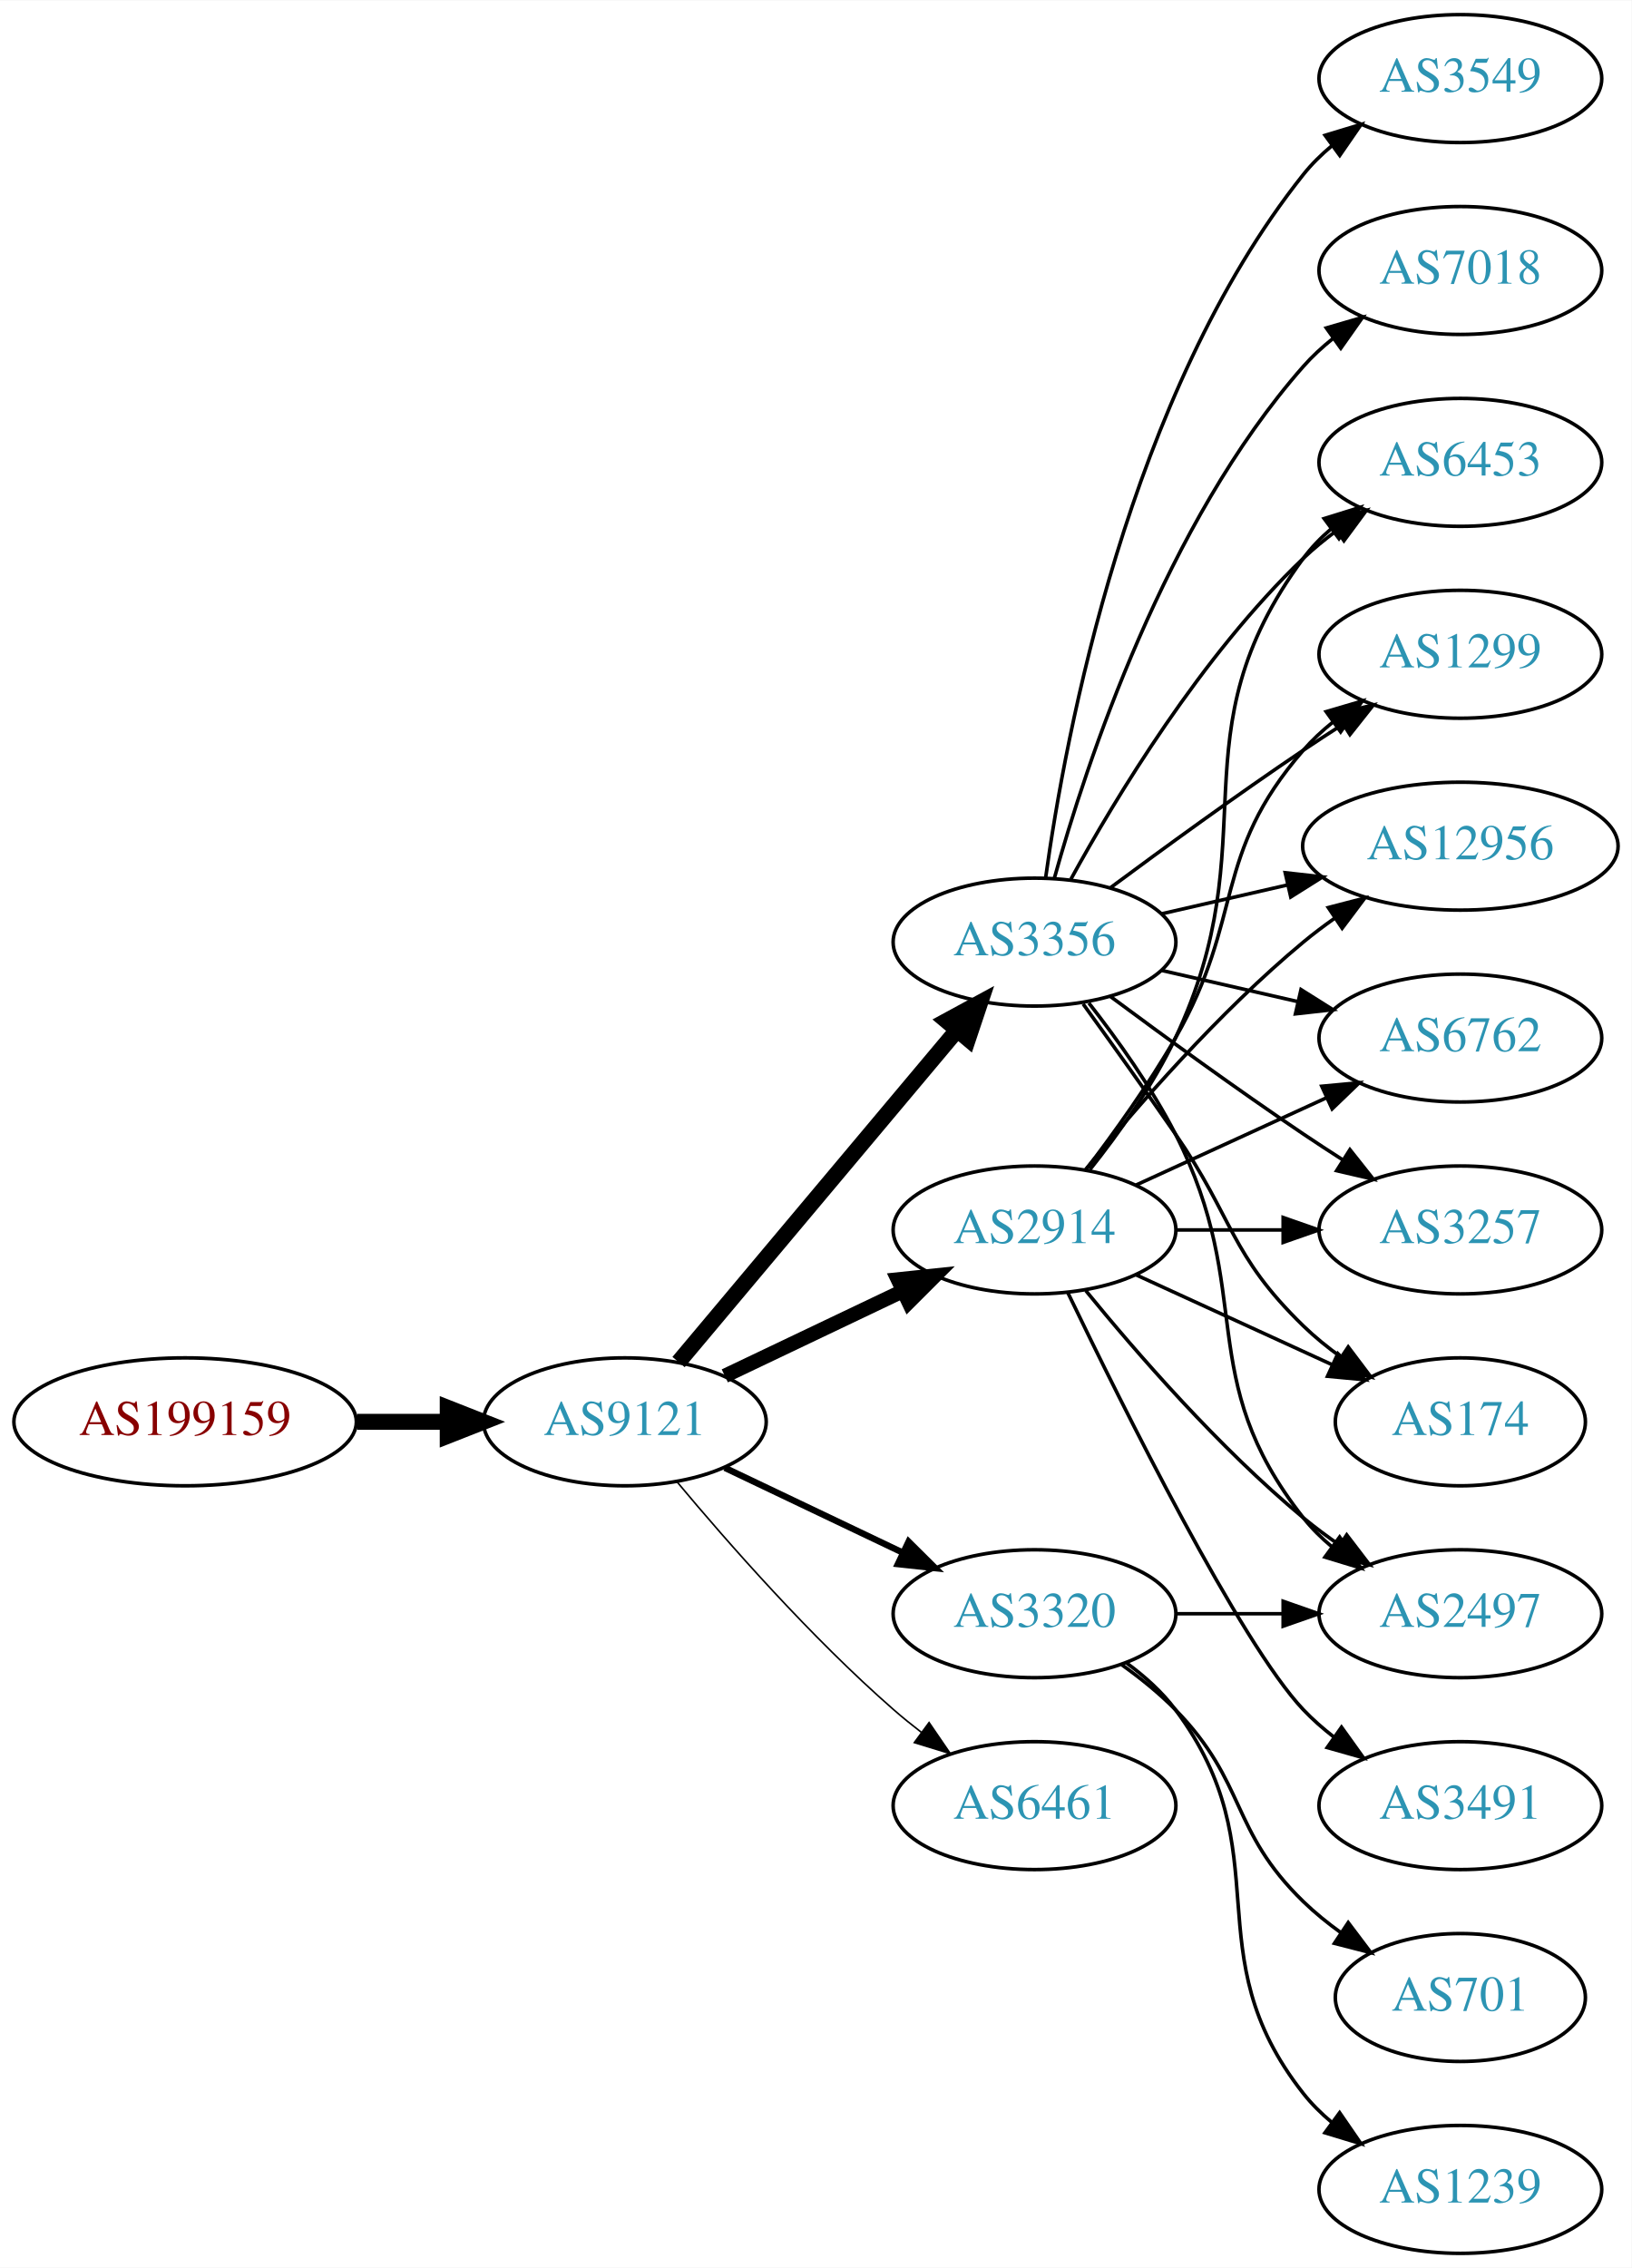
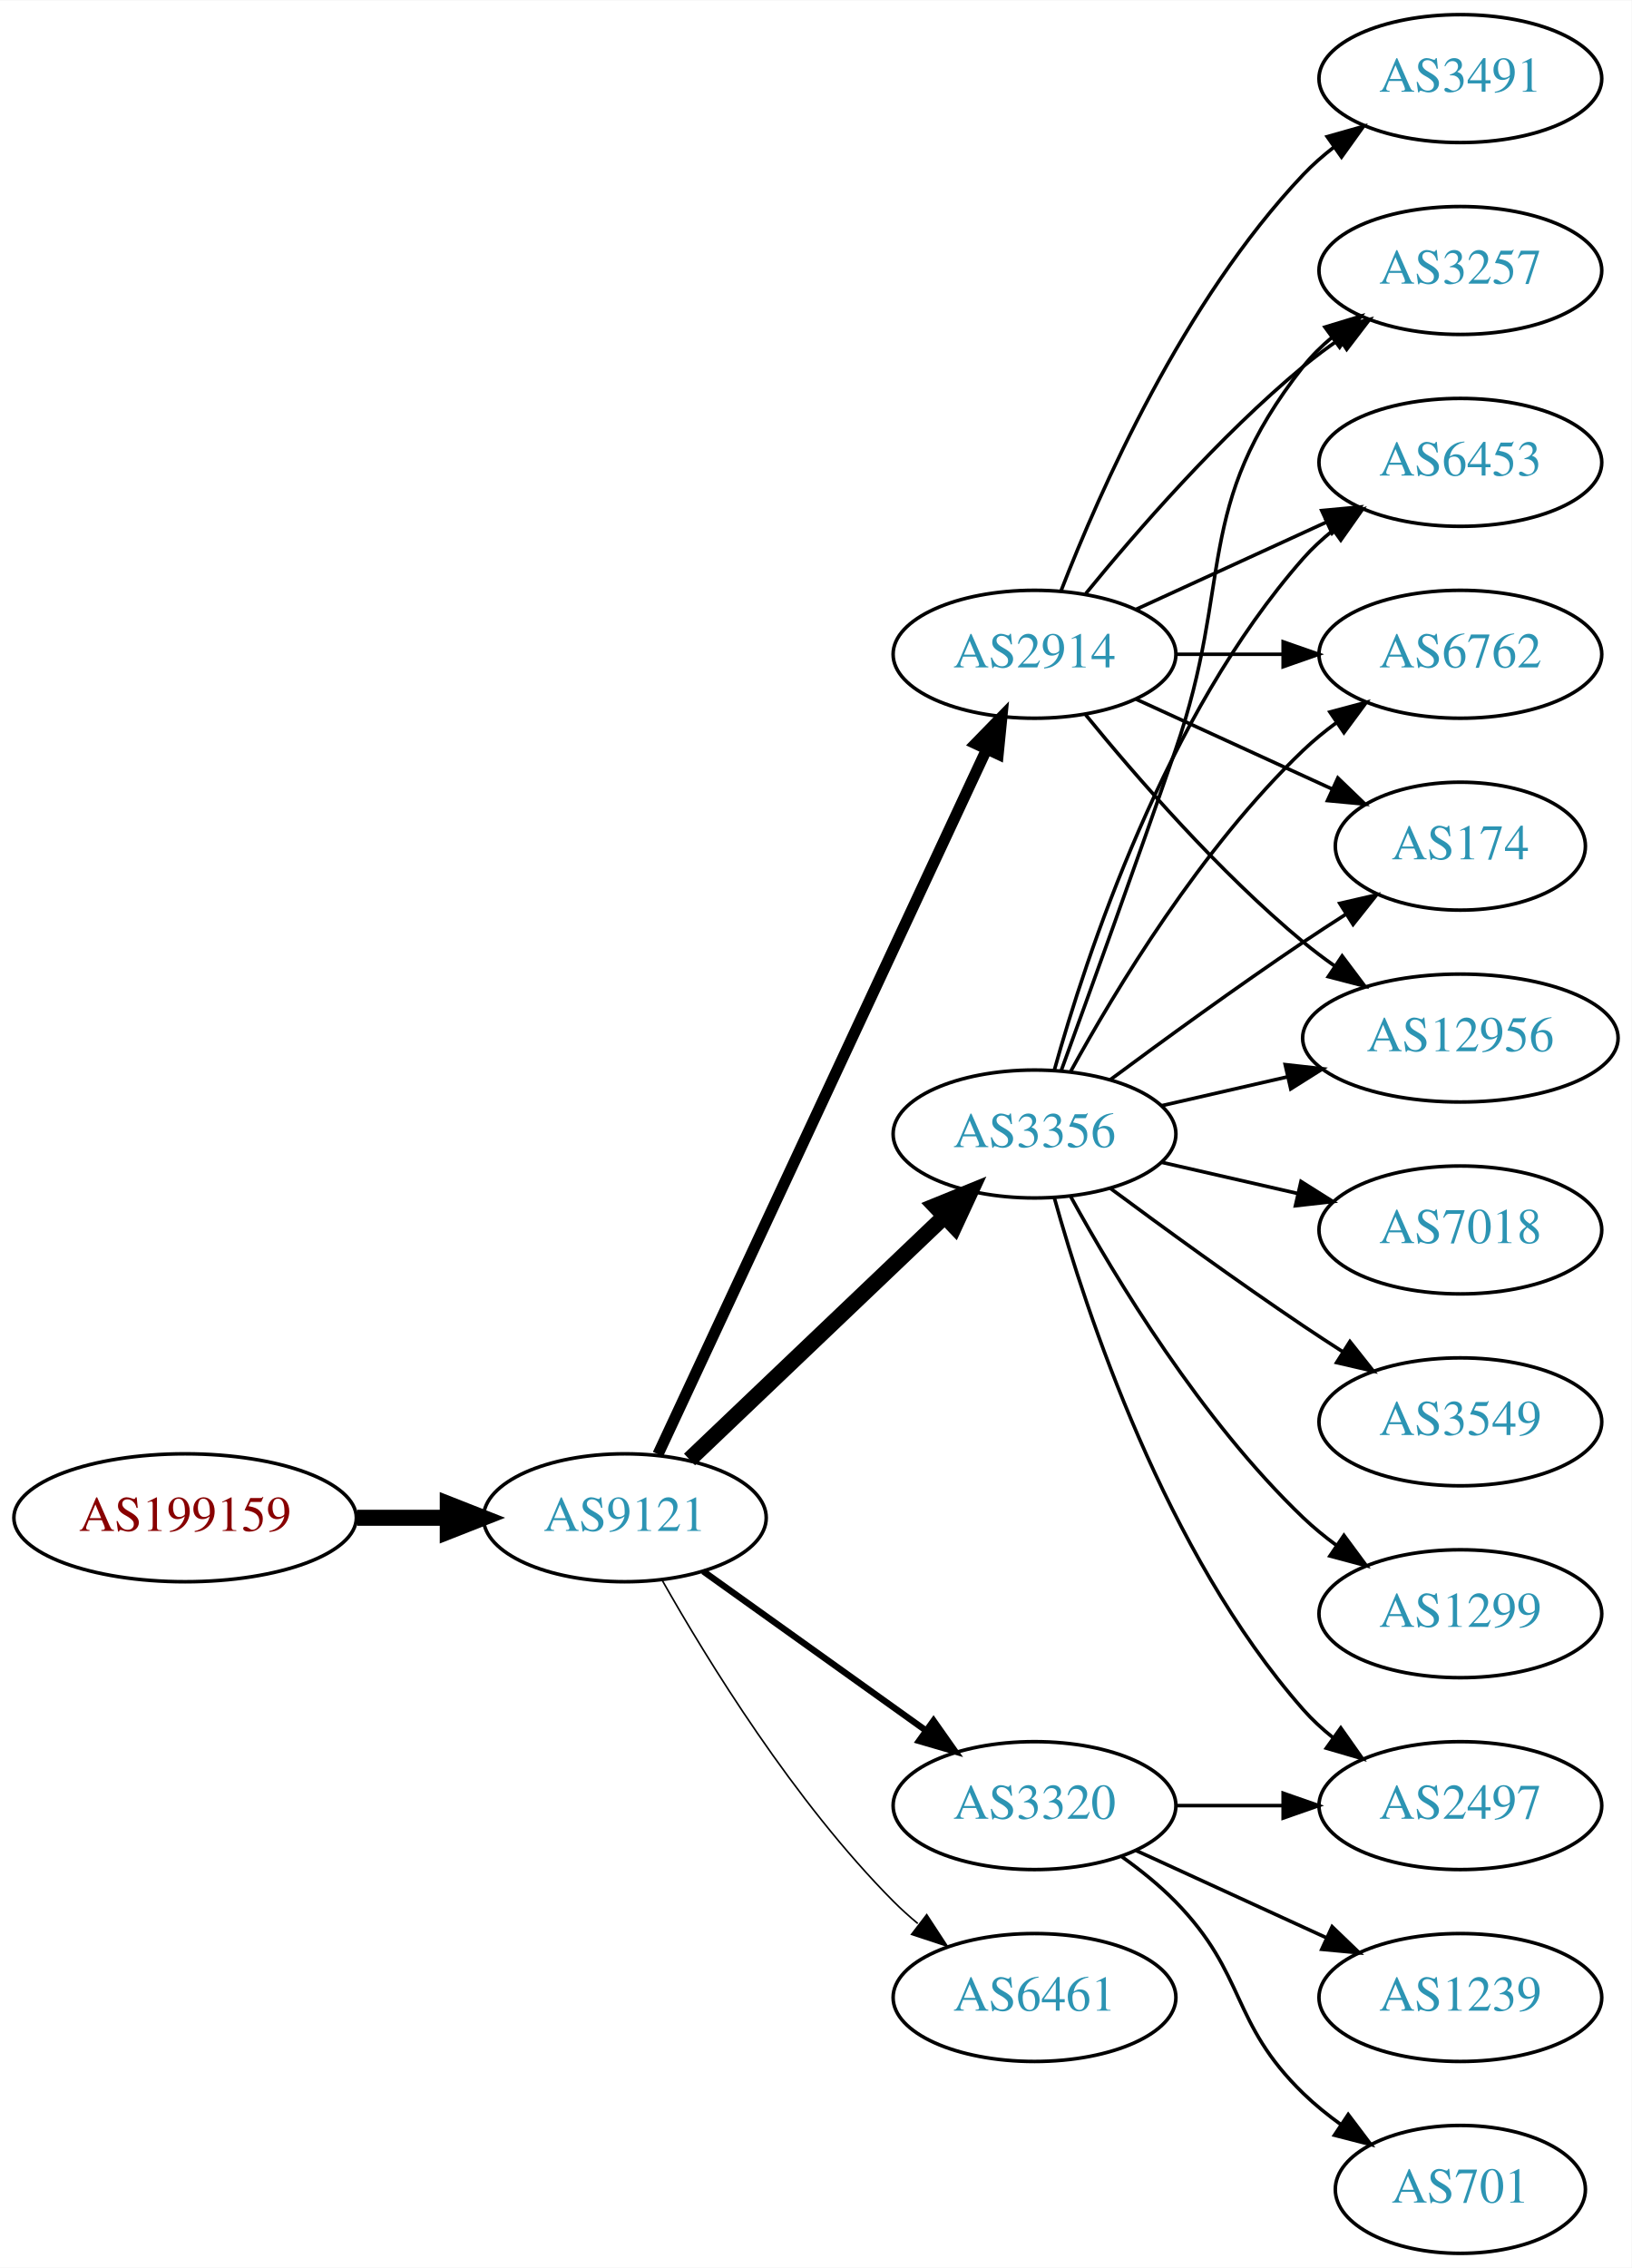
<svg xmlns="http://www.w3.org/2000/svg" xmlns:xlink="http://www.w3.org/1999/xlink" width="459pt" height="638pt" viewBox="0.00 0.00 459.17 638.00">
  <g id="graph0" class="graph" transform="scale(1 1) rotate(0) translate(4 634)">
    <polygon fill="white" stroke="none" points="-4,4 -4,-634 455.17,-634 455.17,4 -4,4" />
    <g id="node1" class="node">
      <g id="a_node1">
        <a xlink:href="/asn/199159" xlink:title="AS199159 ~ powered by ANX [AT]">
-           <ellipse fill="#ffffff" stroke="black" cx="48.096" cy="-234" rx="48.192" ry="18" />
-           <text text-anchor="middle" x="48.096" y="-230.3" font-family="Times,serif" font-size="14.00" fill="#880000">AS199159</text>
+           <ellipse fill="#ffffff" stroke="black" cx="48.096" cy="-207" rx="48.192" ry="18" />
+           <text text-anchor="middle" x="48.096" y="-203.3" font-family="Times,serif" font-size="14.00" fill="#880000">AS199159</text>
        </a>
      </g>
    </g>
    <g id="node2" class="node">
      <g id="a_node2">
        <a xlink:href="/asn/9121" xlink:title="AS9121 ~ TTNet [TR]">
-           <ellipse fill="#ffffff" stroke="black" cx="171.838" cy="-234" rx="39.794" ry="18" />
-           <text text-anchor="middle" x="171.838" y="-230.3" font-family="Times,serif" font-size="14.00" fill="#2c94b3">AS9121</text>
+           <ellipse fill="#ffffff" stroke="black" cx="171.838" cy="-207" rx="39.794" ry="18" />
+           <text text-anchor="middle" x="171.838" y="-203.3" font-family="Times,serif" font-size="14.00" fill="#2c94b3">AS9121</text>
        </a>
      </g>
    </g>
    <g id="edge1" class="edge">
-       <path fill="none" stroke="black" stroke-width="4.5" d="M96.513,-234C104.867,-234 113.577,-234 121.969,-234" />
-       <polygon fill="black" stroke="black" stroke-width="4.5" points="122.004,-237.938 132.004,-234 122.004,-230.063 122.004,-237.938" />
+       <path fill="none" stroke="black" stroke-width="4.5" d="M96.513,-207C104.867,-207 113.577,-207 121.969,-207" />
+       <polygon fill="black" stroke="black" stroke-width="4.5" points="122.004,-210.938 132.004,-207 122.004,-203.063 122.004,-210.938" />
    </g>
    <g id="node3" class="node">
      <g id="a_node3">
-         <a xlink:href="/asn/2914" xlink:title="AS2914 ~ NTT America, Inc. [US]">
-           <ellipse fill="#ffffff" stroke="black" cx="287.131" cy="-288" rx="39.794" ry="18" />
-           <text text-anchor="middle" x="287.131" y="-284.3" font-family="Times,serif" font-size="14.00" fill="#2c94b3">AS2914</text>
+         <a xlink:href="/asn/3356" xlink:title="AS3356 ~ Level 3 Parent, LLC [US]">
+           <ellipse fill="#ffffff" stroke="black" cx="287.131" cy="-315" rx="39.794" ry="18" />
+           <text text-anchor="middle" x="287.131" y="-311.3" font-family="Times,serif" font-size="14.00" fill="#2c94b3">AS3356</text>
        </a>
      </g>
    </g>
    <g id="edge2" class="edge">
-       <path fill="none" stroke="black" stroke-width="4.05" d="M199.974,-246.934C214.968,-254.081 233.789,-263.052 250.013,-270.785" />
-       <polygon fill="black" stroke="black" stroke-width="4.05" points="248.664,-274.067 259.216,-275.171 251.714,-267.67 248.664,-274.067" />
+       <path fill="none" stroke="black" stroke-width="4.5" d="M190.045,-223.403C209.12,-241.587 240.04,-271.063 261.638,-291.651" />
+       <polygon fill="black" stroke="black" stroke-width="4.5" points="259.178,-294.747 269.133,-298.797 264.612,-289.047 259.178,-294.747" />
    </g>
    <g id="node4" class="node">
      <g id="a_node4">
-         <a xlink:href="/asn/3356" xlink:title="AS3356 ~ Level 3 Parent, LLC [US]">
-           <ellipse fill="#ffffff" stroke="black" cx="287.131" cy="-369" rx="39.794" ry="18" />
-           <text text-anchor="middle" x="287.131" y="-365.3" font-family="Times,serif" font-size="14.00" fill="#2c94b3">AS3356</text>
+         <a xlink:href="/asn/2914" xlink:title="AS2914 ~ NTT America, Inc. [US]">
+           <ellipse fill="#ffffff" stroke="black" cx="287.131" cy="-450" rx="39.794" ry="18" />
+           <text text-anchor="middle" x="287.131" y="-446.3" font-family="Times,serif" font-size="14.00" fill="#2c94b3">AS2914</text>
        </a>
      </g>
    </g>
    <g id="edge3" class="edge">
-       <path fill="none" stroke="black" stroke-width="4.5" d="M186.958,-250.825C206.632,-274.269 242.436,-316.934 265.215,-344.076" />
-       <polygon fill="black" stroke="black" stroke-width="4.5" points="262.389,-346.834 271.833,-351.963 268.421,-341.772 262.389,-346.834" />
+       <path fill="none" stroke="black" stroke-width="3.15" d="M181.169,-224.868C200.858,-267.101 250.358,-373.272 273.649,-423.227" />
+       <polygon fill="black" stroke="black" stroke-width="3.15" points="270.543,-424.849 277.941,-432.433 276.887,-421.891 270.543,-424.849" />
    </g>
    <g id="node5" class="node">
      <g id="a_node5">
        <a xlink:href="/asn/3320" xlink:title="AS3320 ~ DTAG [DE]">
-           <ellipse fill="#ffffff" stroke="black" cx="287.131" cy="-180" rx="39.794" ry="18" />
-           <text text-anchor="middle" x="287.131" y="-176.3" font-family="Times,serif" font-size="14.00" fill="#2c94b3">AS3320</text>
+           <ellipse fill="#ffffff" stroke="black" cx="287.131" cy="-126" rx="39.794" ry="18" />
+           <text text-anchor="middle" x="287.131" y="-122.3" font-family="Times,serif" font-size="14.00" fill="#2c94b3">AS3320</text>
        </a>
      </g>
    </g>
    <g id="edge4" class="edge">
-       <path fill="none" stroke="black" stroke-width="1.8" d="M199.974,-221.066C214.968,-213.919 233.789,-204.948 250.013,-197.215" />
-       <polygon fill="black" stroke="black" stroke-width="1.8" points="251.695,-200.291 259.216,-192.829 248.683,-193.972 251.695,-200.291" />
+       <path fill="none" stroke="black" stroke-width="1.8" d="M193.882,-191.954C211.497,-179.361 236.835,-161.245 256.501,-147.184" />
+       <polygon fill="black" stroke="black" stroke-width="1.8" points="258.716,-149.903 264.815,-141.24 254.645,-144.209 258.716,-149.903" />
    </g>
    <g id="node6" class="node">
      <g id="a_node6">
        <a xlink:href="/asn/6461" xlink:title="AS6461 ~ Zayo Bandwidth [US]">
-           <ellipse fill="#ffffff" stroke="black" cx="287.131" cy="-126" rx="39.794" ry="18" />
-           <text text-anchor="middle" x="287.131" y="-122.3" font-family="Times,serif" font-size="14.00" fill="#2c94b3">AS6461</text>
+           <ellipse fill="#ffffff" stroke="black" cx="287.131" cy="-72" rx="39.794" ry="18" />
+           <text text-anchor="middle" x="287.131" y="-68.3" font-family="Times,serif" font-size="14.00" fill="#2c94b3">AS6461</text>
        </a>
      </g>
    </g>
    <g id="edge5" class="edge">
-       <path fill="none" stroke="black" stroke-width="0.45" d="M186.468,-217.183C200.751,-200.071 224.297,-173.255 247.484,-153 249.95,-150.846 252.589,-148.706 255.286,-146.628" />
-       <polygon fill="black" stroke="black" stroke-width="0.45" points="257.459,-149.375 263.44,-140.63 253.311,-143.736 257.459,-149.375" />
+       <path fill="none" stroke="black" stroke-width="0.45" d="M182.298,-189.51C195.08,-166.904 219.512,-127.114 247.484,-99 249.595,-96.879 251.891,-94.812 254.277,-92.829" />
+       <polygon fill="black" stroke="black" stroke-width="0.45" points="256.792,-95.31 262.592,-86.444 252.529,-89.758 256.792,-95.31" />
    </g>
    <g id="node7" class="node">
      <g id="a_node7">
+         <a xlink:href="/asn/6762" xlink:title="AS6762 ~ TELECOM ITALIA SPARKLE S.p.A. [IT]">
+           <ellipse fill="#ffffff" stroke="black" cx="406.973" cy="-450" rx="39.794" ry="18" />
+           <text text-anchor="middle" x="406.973" y="-446.3" font-family="Times,serif" font-size="14.00" fill="#2c94b3">AS6762</text>
+         </a>
+       </g>
+     </g>
+     <g id="edge6" class="edge">
+       <path fill="none" stroke="black" d="M297.372,-332.713C309.918,-355.561 334.095,-395.611 362.777,-423 365.646,-425.739 368.834,-428.347 372.144,-430.785" />
+       <polygon fill="black" stroke="black" points="370.267,-433.742 380.503,-436.477 374.207,-427.956 370.267,-433.742" />
+     </g>
+     <g id="node8" class="node">
+       <g id="a_node8">
+         <a xlink:href="/asn/174" xlink:title="AS174 ~ Cogent Communications [US]">
+           <ellipse fill="#ffffff" stroke="black" cx="406.973" cy="-396" rx="35.194" ry="18" />
+           <text text-anchor="middle" x="406.973" y="-392.3" font-family="Times,serif" font-size="14.00" fill="#2c94b3">AS174</text>
+         </a>
+       </g>
+     </g>
+     <g id="edge7" class="edge">
+       <path fill="none" stroke="black" d="M308.461,-330.277C323.324,-341.304 344.068,-356.407 362.777,-369 366.595,-371.569 370.645,-374.21 374.675,-376.786" />
+       <polygon fill="black" stroke="black" points="373.044,-379.895 383.369,-382.271 376.779,-373.975 373.044,-379.895" />
+     </g>
+     <g id="node9" class="node">
+       <g id="a_node9">
+         <a xlink:href="/asn/2497" xlink:title="AS2497 ~ Internet Initiative Japan Inc. [JP]">
+           <ellipse fill="#ffffff" stroke="black" cx="406.973" cy="-126" rx="39.794" ry="18" />
+           <text text-anchor="middle" x="406.973" y="-122.3" font-family="Times,serif" font-size="14.00" fill="#2c94b3">AS2497</text>
+         </a>
+       </g>
+     </g>
+     <g id="edge8" class="edge">
+       <path fill="none" stroke="black" d="M292.704,-297.054C301.61,-265.005 323.894,-197.158 362.777,-153 365.261,-150.179 368.111,-147.551 371.137,-145.129" />
+       <polygon fill="black" stroke="black" points="373.322,-147.869 379.426,-139.209 369.254,-142.172 373.322,-147.869" />
+     </g>
+     <g id="node10" class="node">
+       <g id="a_node10">
+         <a xlink:href="/asn/12956" xlink:title="AS12956 ~ TELXIUS [ES]">
+           <ellipse fill="#ffffff" stroke="black" cx="406.973" cy="-342" rx="44.393" ry="18" />
+           <text text-anchor="middle" x="406.973" y="-338.3" font-family="Times,serif" font-size="14.00" fill="#2c94b3">AS12956</text>
+         </a>
+       </g>
+     </g>
+     <g id="edge9" class="edge">
+       <path fill="none" stroke="black" d="M322.85,-322.955C333.989,-325.507 346.524,-328.379 358.417,-331.104" />
+       <polygon fill="black" stroke="black" points="357.682,-334.526 368.211,-333.348 359.246,-327.703 357.682,-334.526" />
+     </g>
+     <g id="node11" class="node">
+       <g id="a_node11">
+         <a xlink:href="/asn/7018" xlink:title="AS7018 ~ AT&amp;T Services, Inc. [US]">
+           <ellipse fill="#ffffff" stroke="black" cx="406.973" cy="-288" rx="39.794" ry="18" />
+           <text text-anchor="middle" x="406.973" y="-284.3" font-family="Times,serif" font-size="14.00" fill="#2c94b3">AS7018</text>
+         </a>
+       </g>
+     </g>
+     <g id="edge10" class="edge">
+       <path fill="none" stroke="black" d="M322.85,-307.045C334.85,-304.296 348.471,-301.175 361.164,-298.267" />
+       <polygon fill="black" stroke="black" points="362.129,-301.636 371.095,-295.991 360.566,-294.813 362.129,-301.636" />
+     </g>
+     <g id="node12" class="node">
+       <g id="a_node12">
+         <a xlink:href="/asn/3257" xlink:title="AS3257 ~ GTT [DE]">
+           <ellipse fill="#ffffff" stroke="black" cx="406.973" cy="-558" rx="39.794" ry="18" />
+           <text text-anchor="middle" x="406.973" y="-554.3" font-family="Times,serif" font-size="14.00" fill="#2c94b3">AS3257</text>
+         </a>
+       </g>
+     </g>
+     <g id="edge11" class="edge">
+       <path fill="none" stroke="black" d="M294.679,-332.921C302.464,-354.312 315.786,-391.19 326.777,-423 343.302,-470.822 331.479,-491.246 362.777,-531 365.102,-533.953 367.846,-536.67 370.805,-539.147" />
+       <polygon fill="black" stroke="black" points="368.865,-542.064 379.002,-545.145 372.998,-536.415 368.865,-542.064" />
+     </g>
+     <g id="node13" class="node">
+       <g id="a_node13">
+         <a xlink:href="/asn/3549" xlink:title="AS3549 ~ Level 3 Parent, LLC [US]">
+           <ellipse fill="#ffffff" stroke="black" cx="406.973" cy="-234" rx="39.794" ry="18" />
+           <text text-anchor="middle" x="406.973" y="-230.3" font-family="Times,serif" font-size="14.00" fill="#2c94b3">AS3549</text>
+         </a>
+       </g>
+     </g>
+     <g id="edge12" class="edge">
+       <path fill="none" stroke="black" d="M308.461,-299.723C323.324,-288.696 344.068,-273.593 362.777,-261 366.326,-258.611 370.077,-256.161 373.825,-253.758" />
+       <polygon fill="black" stroke="black" points="375.893,-256.591 382.474,-248.288 372.151,-250.675 375.893,-256.591" />
+     </g>
+     <g id="node14" class="node">
+       <g id="a_node14">
        <a xlink:href="/asn/6453" xlink:title="AS6453 ~ TATA COMMUNICATIONS (AMERICA) INC [US]">
          <ellipse fill="#ffffff" stroke="black" cx="406.973" cy="-504" rx="39.794" ry="18" />
          <text text-anchor="middle" x="406.973" y="-500.3" font-family="Times,serif" font-size="14.00" fill="#2c94b3">AS6453</text>
        </a>
      </g>
    </g>
-     <g id="edge22" class="edge">
-       <path fill="none" stroke="black" d="M302.731,-304.991C310.819,-315.155 320.48,-328.655 326.777,-342 353.277,-398.159 325.874,-427.059 362.777,-477 365.011,-480.023 367.694,-482.786 370.615,-485.293" />
-       <polygon fill="black" stroke="black" points="368.64,-488.186 378.758,-491.331 372.81,-482.563 368.64,-488.186" />
-     </g>
-     <g id="node9" class="node">
-       <g id="a_node9">
-         <a xlink:href="/asn/1299" xlink:title="AS1299 ~ Telia Carrier [EU]">
-           <ellipse fill="#ffffff" stroke="black" cx="406.973" cy="-450" rx="39.794" ry="18" />
-           <text text-anchor="middle" x="406.973" y="-446.3" font-family="Times,serif" font-size="14.00" fill="#2c94b3">AS1299</text>
-         </a>
-       </g>
-     </g>
-     <g id="edge15" class="edge">
-       <path fill="none" stroke="black" d="M301.592,-304.913C309.485,-315.27 319.335,-328.992 326.777,-342 346.342,-376.194 336.943,-393.258 362.777,-423 365.242,-425.838 368.079,-428.477 371.097,-430.906" />
-       <polygon fill="black" stroke="black" points="369.207,-433.858 379.375,-436.836 373.283,-428.167 369.207,-433.858" />
-     </g>
-     <g id="node10" class="node">
-       <g id="a_node10">
-         <a xlink:href="/asn/12956" xlink:title="AS12956 ~ TELXIUS [ES]">
-           <ellipse fill="#ffffff" stroke="black" cx="406.973" cy="-396" rx="44.393" ry="18" />
-           <text text-anchor="middle" x="406.973" y="-392.3" font-family="Times,serif" font-size="14.00" fill="#2c94b3">AS12956</text>
-         </a>
-       </g>
-     </g>
-     <g id="edge19" class="edge">
-       <path fill="none" stroke="black" d="M301.55,-305.065C315.665,-322.375 339.079,-349.345 362.777,-369 365.515,-371.271 368.459,-373.494 371.476,-375.63" />
-       <polygon fill="black" stroke="black" points="369.808,-378.725 380.065,-381.379 373.702,-372.908 369.808,-378.725" />
-     </g>
-     <g id="node11" class="node">
-       <g id="a_node11">
-         <a xlink:href="/asn/6762" xlink:title="AS6762 ~ TELECOM ITALIA SPARKLE S.p.A. [IT]">
-           <ellipse fill="#ffffff" stroke="black" cx="406.973" cy="-342" rx="39.794" ry="18" />
-           <text text-anchor="middle" x="406.973" y="-338.3" font-family="Times,serif" font-size="14.00" fill="#2c94b3">AS6762</text>
-         </a>
-       </g>
-     </g>
-     <g id="edge16" class="edge">
-       <path fill="none" stroke="black" d="M315.76,-300.661C331.717,-307.973 351.987,-317.261 369.27,-325.181" />
-       <polygon fill="black" stroke="black" points="367.969,-328.435 378.518,-329.419 370.885,-322.071 367.969,-328.435" />
-     </g>
-     <g id="node12" class="node">
-       <g id="a_node12">
-         <a xlink:href="/asn/2497" xlink:title="AS2497 ~ Internet Initiative Japan Inc. [JP]">
-           <ellipse fill="#ffffff" stroke="black" cx="406.973" cy="-180" rx="39.794" ry="18" />
-           <text text-anchor="middle" x="406.973" y="-176.3" font-family="Times,serif" font-size="14.00" fill="#2c94b3">AS2497</text>
-         </a>
-       </g>
-     </g>
-     <g id="edge21" class="edge">
-       <path fill="none" stroke="black" d="M301.55,-270.935C315.665,-253.625 339.079,-226.655 362.777,-207 365.994,-204.332 369.494,-201.73 373.065,-199.259" />
-       <polygon fill="black" stroke="black" points="374.988,-202.183 381.421,-193.764 371.143,-196.334 374.988,-202.183" />
-     </g>
-     <g id="node13" class="node">
-       <g id="a_node13">
-         <a xlink:href="/asn/3257" xlink:title="AS3257 ~ GTT [DE]">
-           <ellipse fill="#ffffff" stroke="black" cx="406.973" cy="-288" rx="39.794" ry="18" />
-           <text text-anchor="middle" x="406.973" y="-284.3" font-family="Times,serif" font-size="14.00" fill="#2c94b3">AS3257</text>
-         </a>
-       </g>
-     </g>
-     <g id="edge18" class="edge">
-       <path fill="none" stroke="black" d="M327.044,-288C336.597,-288 346.947,-288 356.909,-288" />
-       <polygon fill="black" stroke="black" points="357.102,-291.5 367.102,-288 357.102,-284.5 357.102,-291.5" />
+     <g id="edge13" class="edge">
+       <path fill="none" stroke="black" d="M292.704,-332.946C301.61,-364.995 323.894,-432.842 362.777,-477 365.261,-479.821 368.111,-482.449 371.137,-484.871" />
+       <polygon fill="black" stroke="black" points="369.254,-487.828 379.426,-490.791 373.322,-482.131 369.254,-487.828" />
    </g>
    <g id="node15" class="node">
      <g id="a_node15">
-         <a xlink:href="/asn/174" xlink:title="AS174 ~ Cogent Communications [US]">
-           <ellipse fill="#ffffff" stroke="black" cx="406.973" cy="-234" rx="35.194" ry="18" />
-           <text text-anchor="middle" x="406.973" y="-230.3" font-family="Times,serif" font-size="14.00" fill="#2c94b3">AS174</text>
-         </a>
-       </g>
+         <a xlink:href="/asn/1299" xlink:title="AS1299 ~ Telia Carrier [EU]">
+           <ellipse fill="#ffffff" stroke="black" cx="406.973" cy="-180" rx="39.794" ry="18" />
+           <text text-anchor="middle" x="406.973" y="-176.3" font-family="Times,serif" font-size="14.00" fill="#2c94b3">AS1299</text>
+         </a>
+       </g>
+     </g>
+     <g id="edge14" class="edge">
+       <path fill="none" stroke="black" d="M297.372,-297.287C309.918,-274.439 334.095,-234.389 362.777,-207 365.646,-204.261 368.834,-201.653 372.144,-199.215" />
+       <polygon fill="black" stroke="black" points="374.207,-202.044 380.503,-193.523 370.267,-196.258 374.207,-202.044" />
+     </g>
+     <g id="edge15" class="edge">
+       <path fill="none" stroke="black" d="M327.044,-450C336.597,-450 346.947,-450 356.909,-450" />
+       <polygon fill="black" stroke="black" points="357.102,-453.5 367.102,-450 357.102,-446.5 357.102,-453.5" />
+     </g>
+     <g id="edge16" class="edge">
+       <path fill="none" stroke="black" d="M315.76,-437.339C332.176,-429.817 353.158,-420.202 370.754,-412.139" />
+       <polygon fill="black" stroke="black" points="372.499,-415.189 380.132,-407.842 369.583,-408.826 372.499,-415.189" />
    </g>
    <g id="edge20" class="edge">
-       <path fill="none" stroke="black" d="M315.76,-275.339C332.176,-267.817 353.158,-258.202 370.754,-250.139" />
-       <polygon fill="black" stroke="black" points="372.499,-253.189 380.132,-245.842 369.583,-246.826 372.499,-253.189" />
+       <path fill="none" stroke="black" d="M301.55,-432.935C315.665,-415.625 339.079,-388.655 362.777,-369 365.515,-366.729 368.459,-364.506 371.476,-362.37" />
+       <polygon fill="black" stroke="black" points="373.702,-365.092 380.065,-356.621 369.808,-359.275 373.702,-365.092" />
+     </g>
+     <g id="edge19" class="edge">
+       <path fill="none" stroke="black" d="M301.55,-467.065C315.665,-484.375 339.079,-511.345 362.777,-531 365.994,-533.668 369.494,-536.27 373.065,-538.741" />
+       <polygon fill="black" stroke="black" points="371.143,-541.666 381.421,-544.236 374.988,-535.817 371.143,-541.666" />
+     </g>
+     <g id="edge17" class="edge">
+       <path fill="none" stroke="black" d="M315.76,-462.661C331.717,-469.973 351.987,-479.261 369.27,-487.181" />
+       <polygon fill="black" stroke="black" points="367.969,-490.435 378.518,-491.419 370.885,-484.071 367.969,-490.435" />
    </g>
    <g id="node16" class="node">
      <g id="a_node16">
        <a xlink:href="/asn/3491" xlink:title="AS3491 ~ PCCW Global, Inc. [US]">
-           <ellipse fill="#ffffff" stroke="black" cx="406.973" cy="-126" rx="39.794" ry="18" />
-           <text text-anchor="middle" x="406.973" y="-122.3" font-family="Times,serif" font-size="14.00" fill="#2c94b3">AS3491</text>
-         </a>
-       </g>
-     </g>
-     <g id="edge17" class="edge">
-       <path fill="none" stroke="black" d="M296.478,-270.405C311.945,-238.268 345.09,-171.66 362.777,-153 365.363,-150.272 368.281,-147.706 371.349,-145.323" />
-       <polygon fill="black" stroke="black" points="373.527,-148.07 379.697,-139.457 369.503,-142.342 373.527,-148.07" />
-     </g>
-     <g id="edge6" class="edge">
-       <path fill="none" stroke="black" d="M297.372,-386.713C309.918,-409.561 334.095,-449.611 362.777,-477 365.646,-479.739 368.834,-482.347 372.144,-484.785" />
-       <polygon fill="black" stroke="black" points="370.267,-487.742 380.503,-490.477 374.207,-481.956 370.267,-487.742" />
-     </g>
-     <g id="node8" class="node">
-       <g id="a_node8">
-         <a xlink:href="/asn/3549" xlink:title="AS3549 ~ Level 3 Parent, LLC [US]">
          <ellipse fill="#ffffff" stroke="black" cx="406.973" cy="-612" rx="39.794" ry="18" />
-           <text text-anchor="middle" x="406.973" y="-608.3" font-family="Times,serif" font-size="14.00" fill="#2c94b3">AS3549</text>
-         </a>
-       </g>
-     </g>
-     <g id="edge7" class="edge">
-       <path fill="none" stroke="black" d="M290.27,-387.17C295.77,-426.974 313.596,-523.233 362.777,-585 365.119,-587.94 367.873,-590.649 370.839,-593.121" />
-       <polygon fill="black" stroke="black" points="368.904,-596.042 379.045,-599.11 373.031,-590.388 368.904,-596.042" />
-     </g>
-     <g id="edge8" class="edge">
-       <path fill="none" stroke="black" d="M308.461,-384.277C323.324,-395.304 344.068,-410.407 362.777,-423 366.326,-425.389 370.077,-427.839 373.825,-430.242" />
-       <polygon fill="black" stroke="black" points="372.151,-433.325 382.474,-435.712 375.893,-427.409 372.151,-433.325" />
-     </g>
-     <g id="edge9" class="edge">
-       <path fill="none" stroke="black" d="M322.85,-376.955C333.989,-379.507 346.524,-382.379 358.417,-385.104" />
-       <polygon fill="black" stroke="black" points="357.682,-388.526 368.211,-387.348 359.246,-381.703 357.682,-388.526" />
-     </g>
-     <g id="edge10" class="edge">
-       <path fill="none" stroke="black" d="M322.85,-361.045C334.85,-358.296 348.471,-355.175 361.164,-352.267" />
-       <polygon fill="black" stroke="black" points="362.129,-355.636 371.095,-349.991 360.566,-348.813 362.129,-355.636" />
-     </g>
-     <g id="edge11" class="edge">
-       <path fill="none" stroke="black" d="M302.427,-351.86C310.414,-341.647 320.075,-328.147 326.777,-315 349.758,-269.923 331.479,-246.754 362.777,-207 365.102,-204.047 367.846,-201.33 370.805,-198.853" />
-       <polygon fill="black" stroke="black" points="372.998,-201.585 379.002,-192.855 368.865,-195.936 372.998,-201.585" />
-     </g>
-     <g id="edge12" class="edge">
-       <path fill="none" stroke="black" d="M308.461,-353.723C323.324,-342.696 344.068,-327.593 362.777,-315 366.326,-312.611 370.077,-310.161 373.825,-307.758" />
-       <polygon fill="black" stroke="black" points="375.893,-310.591 382.474,-302.288 372.151,-304.675 375.893,-310.591" />
-     </g>
-     <g id="node14" class="node">
-       <g id="a_node14">
-         <a xlink:href="/asn/7018" xlink:title="AS7018 ~ AT&amp;T Services, Inc. [US]">
-           <ellipse fill="#ffffff" stroke="black" cx="406.973" cy="-558" rx="39.794" ry="18" />
-           <text text-anchor="middle" x="406.973" y="-554.3" font-family="Times,serif" font-size="14.00" fill="#2c94b3">AS7018</text>
-         </a>
-       </g>
-     </g>
-     <g id="edge13" class="edge">
-       <path fill="none" stroke="black" d="M292.704,-386.946C301.61,-418.995 323.894,-486.842 362.777,-531 365.261,-533.821 368.111,-536.449 371.137,-538.871" />
-       <polygon fill="black" stroke="black" points="369.254,-541.828 379.426,-544.791 373.322,-536.131 369.254,-541.828" />
-     </g>
-     <g id="edge14" class="edge">
-       <path fill="none" stroke="black" d="M300.81,-351.594C308.426,-341.063 318.258,-327.33 326.777,-315 343.173,-291.269 342.084,-281.094 362.777,-261 366.005,-257.866 369.656,-254.911 373.434,-252.188" />
-       <polygon fill="black" stroke="black" points="375.413,-255.075 381.794,-246.617 371.532,-249.25 375.413,-255.075" />
-     </g>
-     <g id="edge24" class="edge">
-       <path fill="none" stroke="black" d="M327.044,-180C336.597,-180 346.947,-180 356.909,-180" />
-       <polygon fill="black" stroke="black" points="357.102,-183.5 367.102,-180 357.102,-176.5 357.102,-183.5" />
+           <text text-anchor="middle" x="406.973" y="-608.3" font-family="Times,serif" font-size="14.00" fill="#2c94b3">AS3491</text>
+         </a>
+       </g>
+     </g>
+     <g id="edge18" class="edge">
+       <path fill="none" stroke="black" d="M294.654,-467.994C305.404,-495.728 329.062,-549.429 362.777,-585 365.363,-587.728 368.281,-590.294 371.349,-592.677" />
+       <polygon fill="black" stroke="black" points="369.503,-595.658 379.697,-598.543 373.527,-589.93 369.503,-595.658" />
+     </g>
+     <g id="edge21" class="edge">
+       <path fill="none" stroke="black" d="M327.044,-126C336.597,-126 346.947,-126 356.909,-126" />
+       <polygon fill="black" stroke="black" points="357.102,-129.5 367.102,-126 357.102,-122.5 357.102,-129.5" />
    </g>
    <g id="node17" class="node">
      <g id="a_node17">
-         <a xlink:href="/asn/701" xlink:title="AS701 ~ UUNET [US]">
-           <ellipse fill="#ffffff" stroke="black" cx="406.973" cy="-72" rx="35.194" ry="18" />
-           <text text-anchor="middle" x="406.973" y="-68.3" font-family="Times,serif" font-size="14.00" fill="#2c94b3">AS701</text>
-         </a>
-       </g>
-     </g>
-     <g id="edge23" class="edge">
-       <path fill="none" stroke="black" d="M311.725,-165.611C316.981,-161.852 322.313,-157.563 326.777,-153 346.95,-132.383 342.084,-119.094 362.777,-99 366.005,-95.866 369.656,-92.911 373.434,-90.188" />
-       <polygon fill="black" stroke="black" points="375.413,-93.075 381.794,-84.617 371.532,-87.25 375.413,-93.075" />
+         <a xlink:href="/asn/1239" xlink:title="AS1239 ~ Sprint [US]">
+           <ellipse fill="#ffffff" stroke="black" cx="406.973" cy="-72" rx="39.794" ry="18" />
+           <text text-anchor="middle" x="406.973" y="-68.3" font-family="Times,serif" font-size="14.00" fill="#2c94b3">AS1239</text>
+         </a>
+       </g>
+     </g>
+     <g id="edge22" class="edge">
+       <path fill="none" stroke="black" d="M315.76,-113.339C331.717,-106.027 351.987,-96.739 369.27,-88.819" />
+       <polygon fill="black" stroke="black" points="370.885,-91.929 378.518,-84.581 367.969,-85.565 370.885,-91.929" />
    </g>
    <g id="node18" class="node">
      <g id="a_node18">
-         <a xlink:href="/asn/1239" xlink:title="AS1239 ~ Sprint [US]">
-           <ellipse fill="#ffffff" stroke="black" cx="406.973" cy="-18" rx="39.794" ry="18" />
-           <text text-anchor="middle" x="406.973" y="-14.3" font-family="Times,serif" font-size="14.00" fill="#2c94b3">AS1239</text>
-         </a>
-       </g>
-     </g>
-     <g id="edge25" class="edge">
-       <path fill="none" stroke="black" d="M313.062,-166.118C318.138,-162.389 323.056,-157.984 326.777,-153 357.049,-112.458 331.479,-84.754 362.777,-45 365.102,-42.047 367.846,-39.33 370.805,-36.853" />
-       <polygon fill="black" stroke="black" points="372.998,-39.585 379.002,-30.855 368.865,-33.936 372.998,-39.585" />
+         <a xlink:href="/asn/701" xlink:title="AS701 ~ UUNET [US]">
+           <ellipse fill="#ffffff" stroke="black" cx="406.973" cy="-18" rx="35.194" ry="18" />
+           <text text-anchor="middle" x="406.973" y="-14.3" font-family="Times,serif" font-size="14.00" fill="#2c94b3">AS701</text>
+         </a>
+       </g>
+     </g>
+     <g id="edge23" class="edge">
+       <path fill="none" stroke="black" d="M311.725,-111.611C316.981,-107.852 322.313,-103.563 326.777,-99 346.95,-78.383 342.084,-65.094 362.777,-45 366.005,-41.866 369.656,-38.911 373.434,-36.188" />
+       <polygon fill="black" stroke="black" points="375.413,-39.075 381.794,-30.617 371.532,-33.25 375.413,-39.075" />
    </g>
  </g>
</svg>
